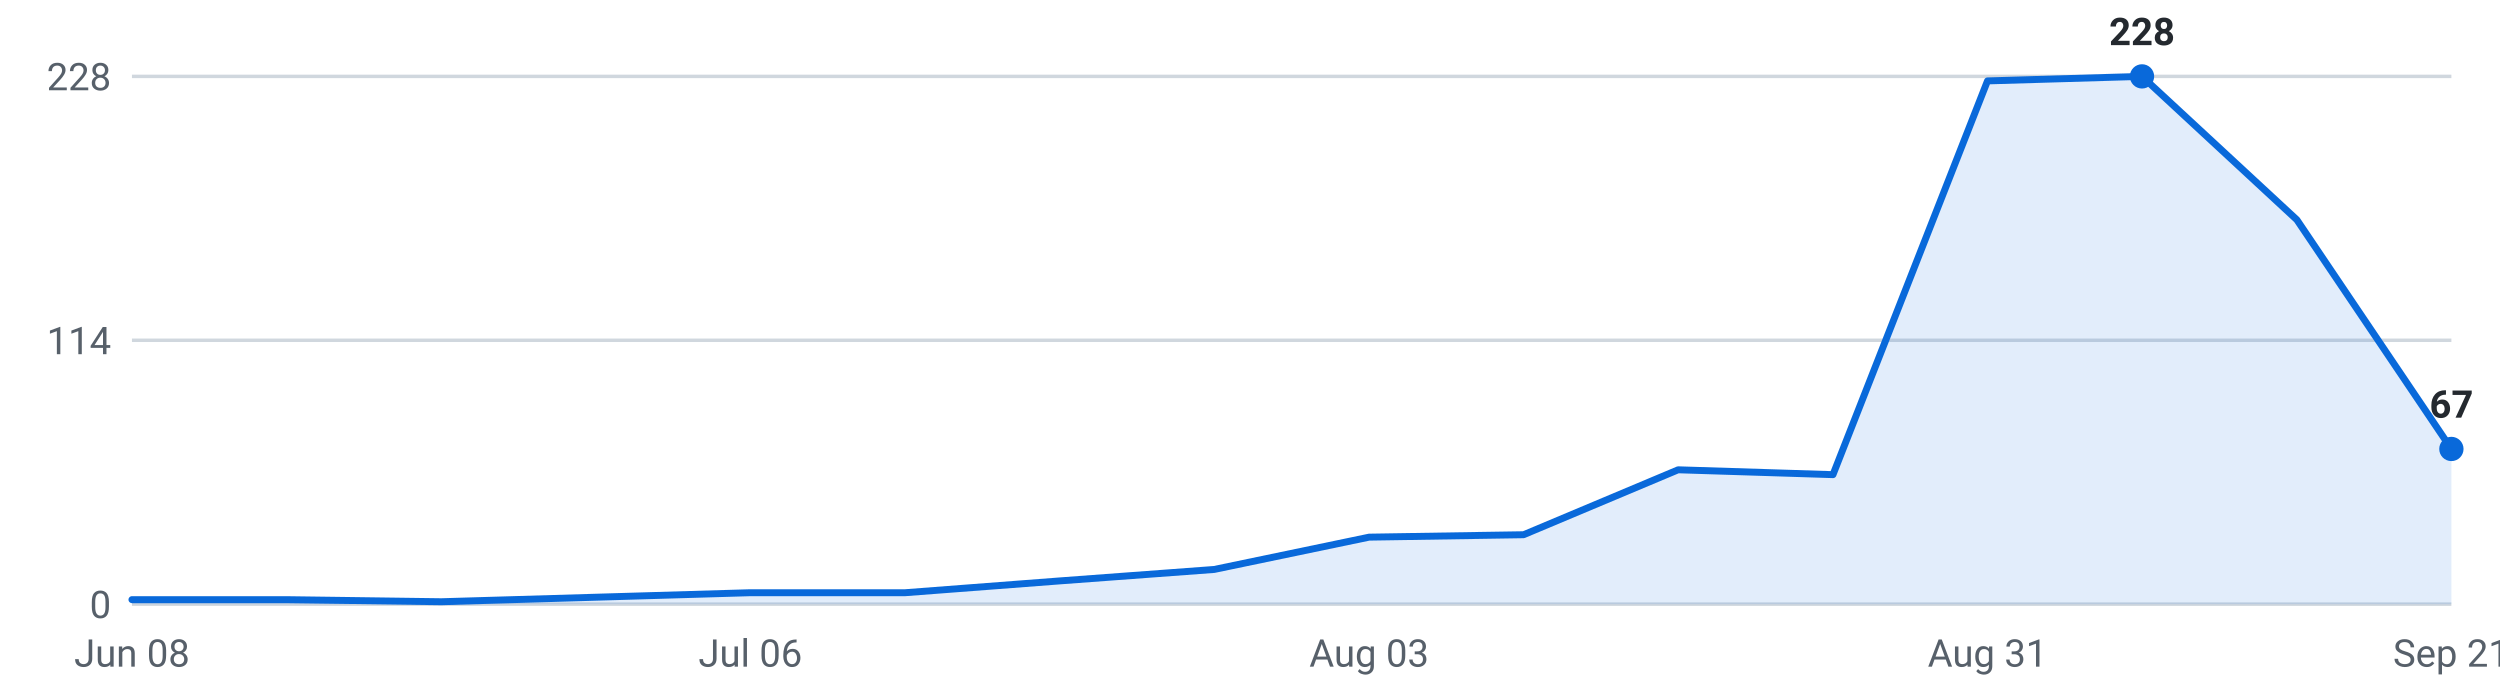
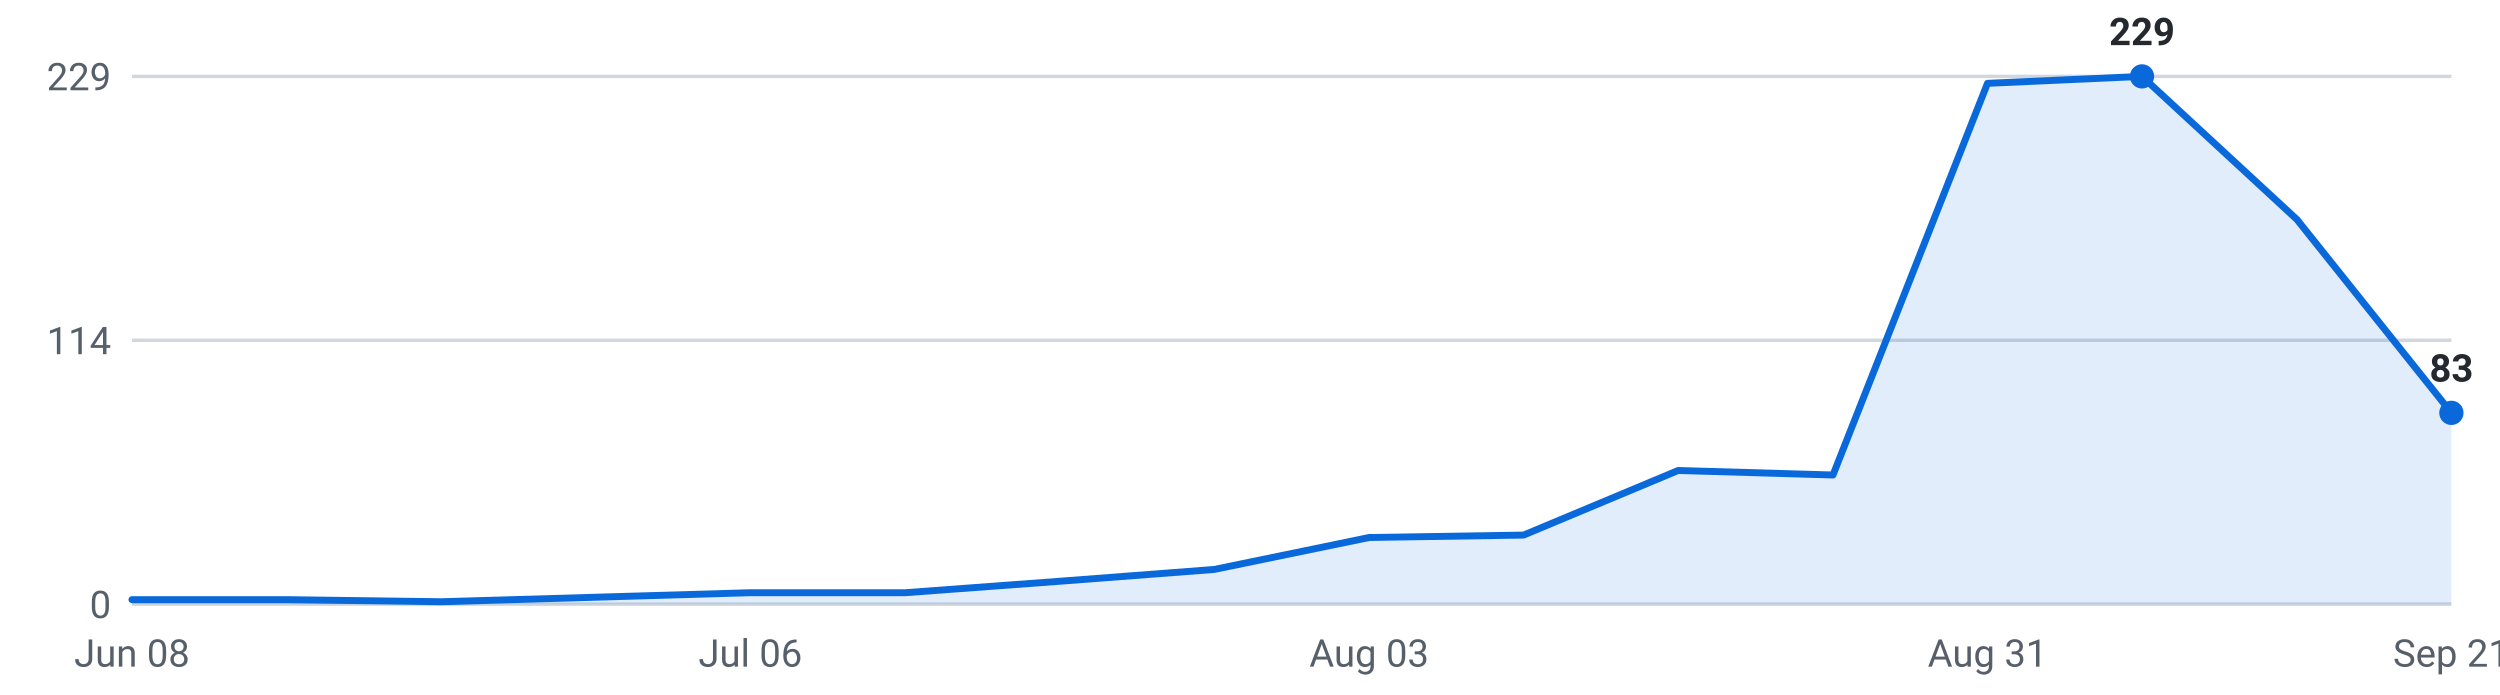
<svg xmlns="http://www.w3.org/2000/svg" viewBox="0 0 720 200" width="720" height="200" role="img" aria-label="Internships posted per week, last 16 weeks">
  <g font-family="-apple-system,Segoe UI,Roboto,sans-serif" font-size="11">
    <line x1="38" y1="174.0" x2="706" y2="174.0" stroke="#d0d7de" stroke-width="1" />
    <text x="32" y="178.0" text-anchor="end" fill="#57606a">0</text>
    <line x1="38" y1="98.0" x2="706" y2="98.0" stroke="#d0d7de" stroke-width="1" />
    <text x="32" y="102.0" text-anchor="end" fill="#57606a">114</text>
    <line x1="38" y1="22.0" x2="706" y2="22.0" stroke="#d0d7de" stroke-width="1" />
-     <text x="32" y="26.0" text-anchor="end" fill="#57606a">228</text>
-     <path d="M38.0,174 L38.0,172.7 L82.5,172.7 L127.1,173.3 L171.6,172.0 L216.1,170.7 L260.7,170.7 L305.2,167.3 L349.7,164.0 L394.3,154.7 L438.8,154.0 L483.3,135.3 L527.9,136.7 L572.4,23.3 L616.9,22.0 L661.5,63.3 L706.0,129.3 L706.0,174 Z" fill="#0969da" fill-opacity="0.12" />
-     <polyline points="38.0,172.7 82.5,172.7 127.1,173.3 171.6,172.0 216.1,170.7 260.7,170.7 305.2,167.3 349.7,164.0 394.3,154.7 438.8,154.0 483.3,135.3 527.9,136.7 572.4,23.3 616.9,22.0 661.5,63.3 706.0,129.3" fill="none" stroke="#0969da" stroke-width="2" stroke-linejoin="round" stroke-linecap="round" />
+     <text x="32" y="26.0" text-anchor="end" fill="#57606a">229</text>
+     <path d="M38.0,174 L38.0,172.7 L82.5,172.7 L127.1,173.3 L171.6,172.0 L216.1,170.7 L260.7,170.7 L305.2,167.4 L349.7,164.0 L394.3,154.8 L438.8,154.1 L483.3,135.5 L527.9,136.8 L572.4,24.0 L616.9,22.0 L661.5,63.2 L706.0,118.9 L706.0,174 Z" fill="#0969da" fill-opacity="0.12" />
+     <polyline points="38.0,172.7 82.5,172.7 127.1,173.3 171.6,172.0 216.1,170.7 260.7,170.7 305.2,167.4 349.7,164.0 394.3,154.8 438.8,154.1 483.3,135.5 527.9,136.8 572.4,24.0 616.9,22.0 661.5,63.2 706.0,118.9" fill="none" stroke="#0969da" stroke-width="2" stroke-linejoin="round" stroke-linecap="round" />
    <circle cx="616.9" cy="22.0" r="3.5" fill="#0969da" />
-     <text x="616.9" y="13.0" text-anchor="middle" fill="#24292f" font-weight="600">228</text>
-     <circle cx="706.0" cy="129.3" r="3.5" fill="#0969da" />
-     <text x="706.0" y="120.3" text-anchor="middle" fill="#24292f" font-weight="600">67</text>
+     <text x="616.9" y="13.0" text-anchor="middle" fill="#24292f" font-weight="600">229</text>
+     <circle cx="706.0" cy="118.9" r="3.5" fill="#0969da" />
+     <text x="706.0" y="109.9" text-anchor="middle" fill="#24292f" font-weight="600">83</text>
    <text x="38.0" y="192" text-anchor="middle" fill="#57606a">Jun 08</text>
    <text x="216.1" y="192" text-anchor="middle" fill="#57606a">Jul 06</text>
    <text x="394.3" y="192" text-anchor="middle" fill="#57606a">Aug 03</text>
    <text x="572.4" y="192" text-anchor="middle" fill="#57606a">Aug 31</text>
    <text x="706.0" y="192" text-anchor="middle" fill="#57606a">Sep 21</text>
  </g>
</svg>
